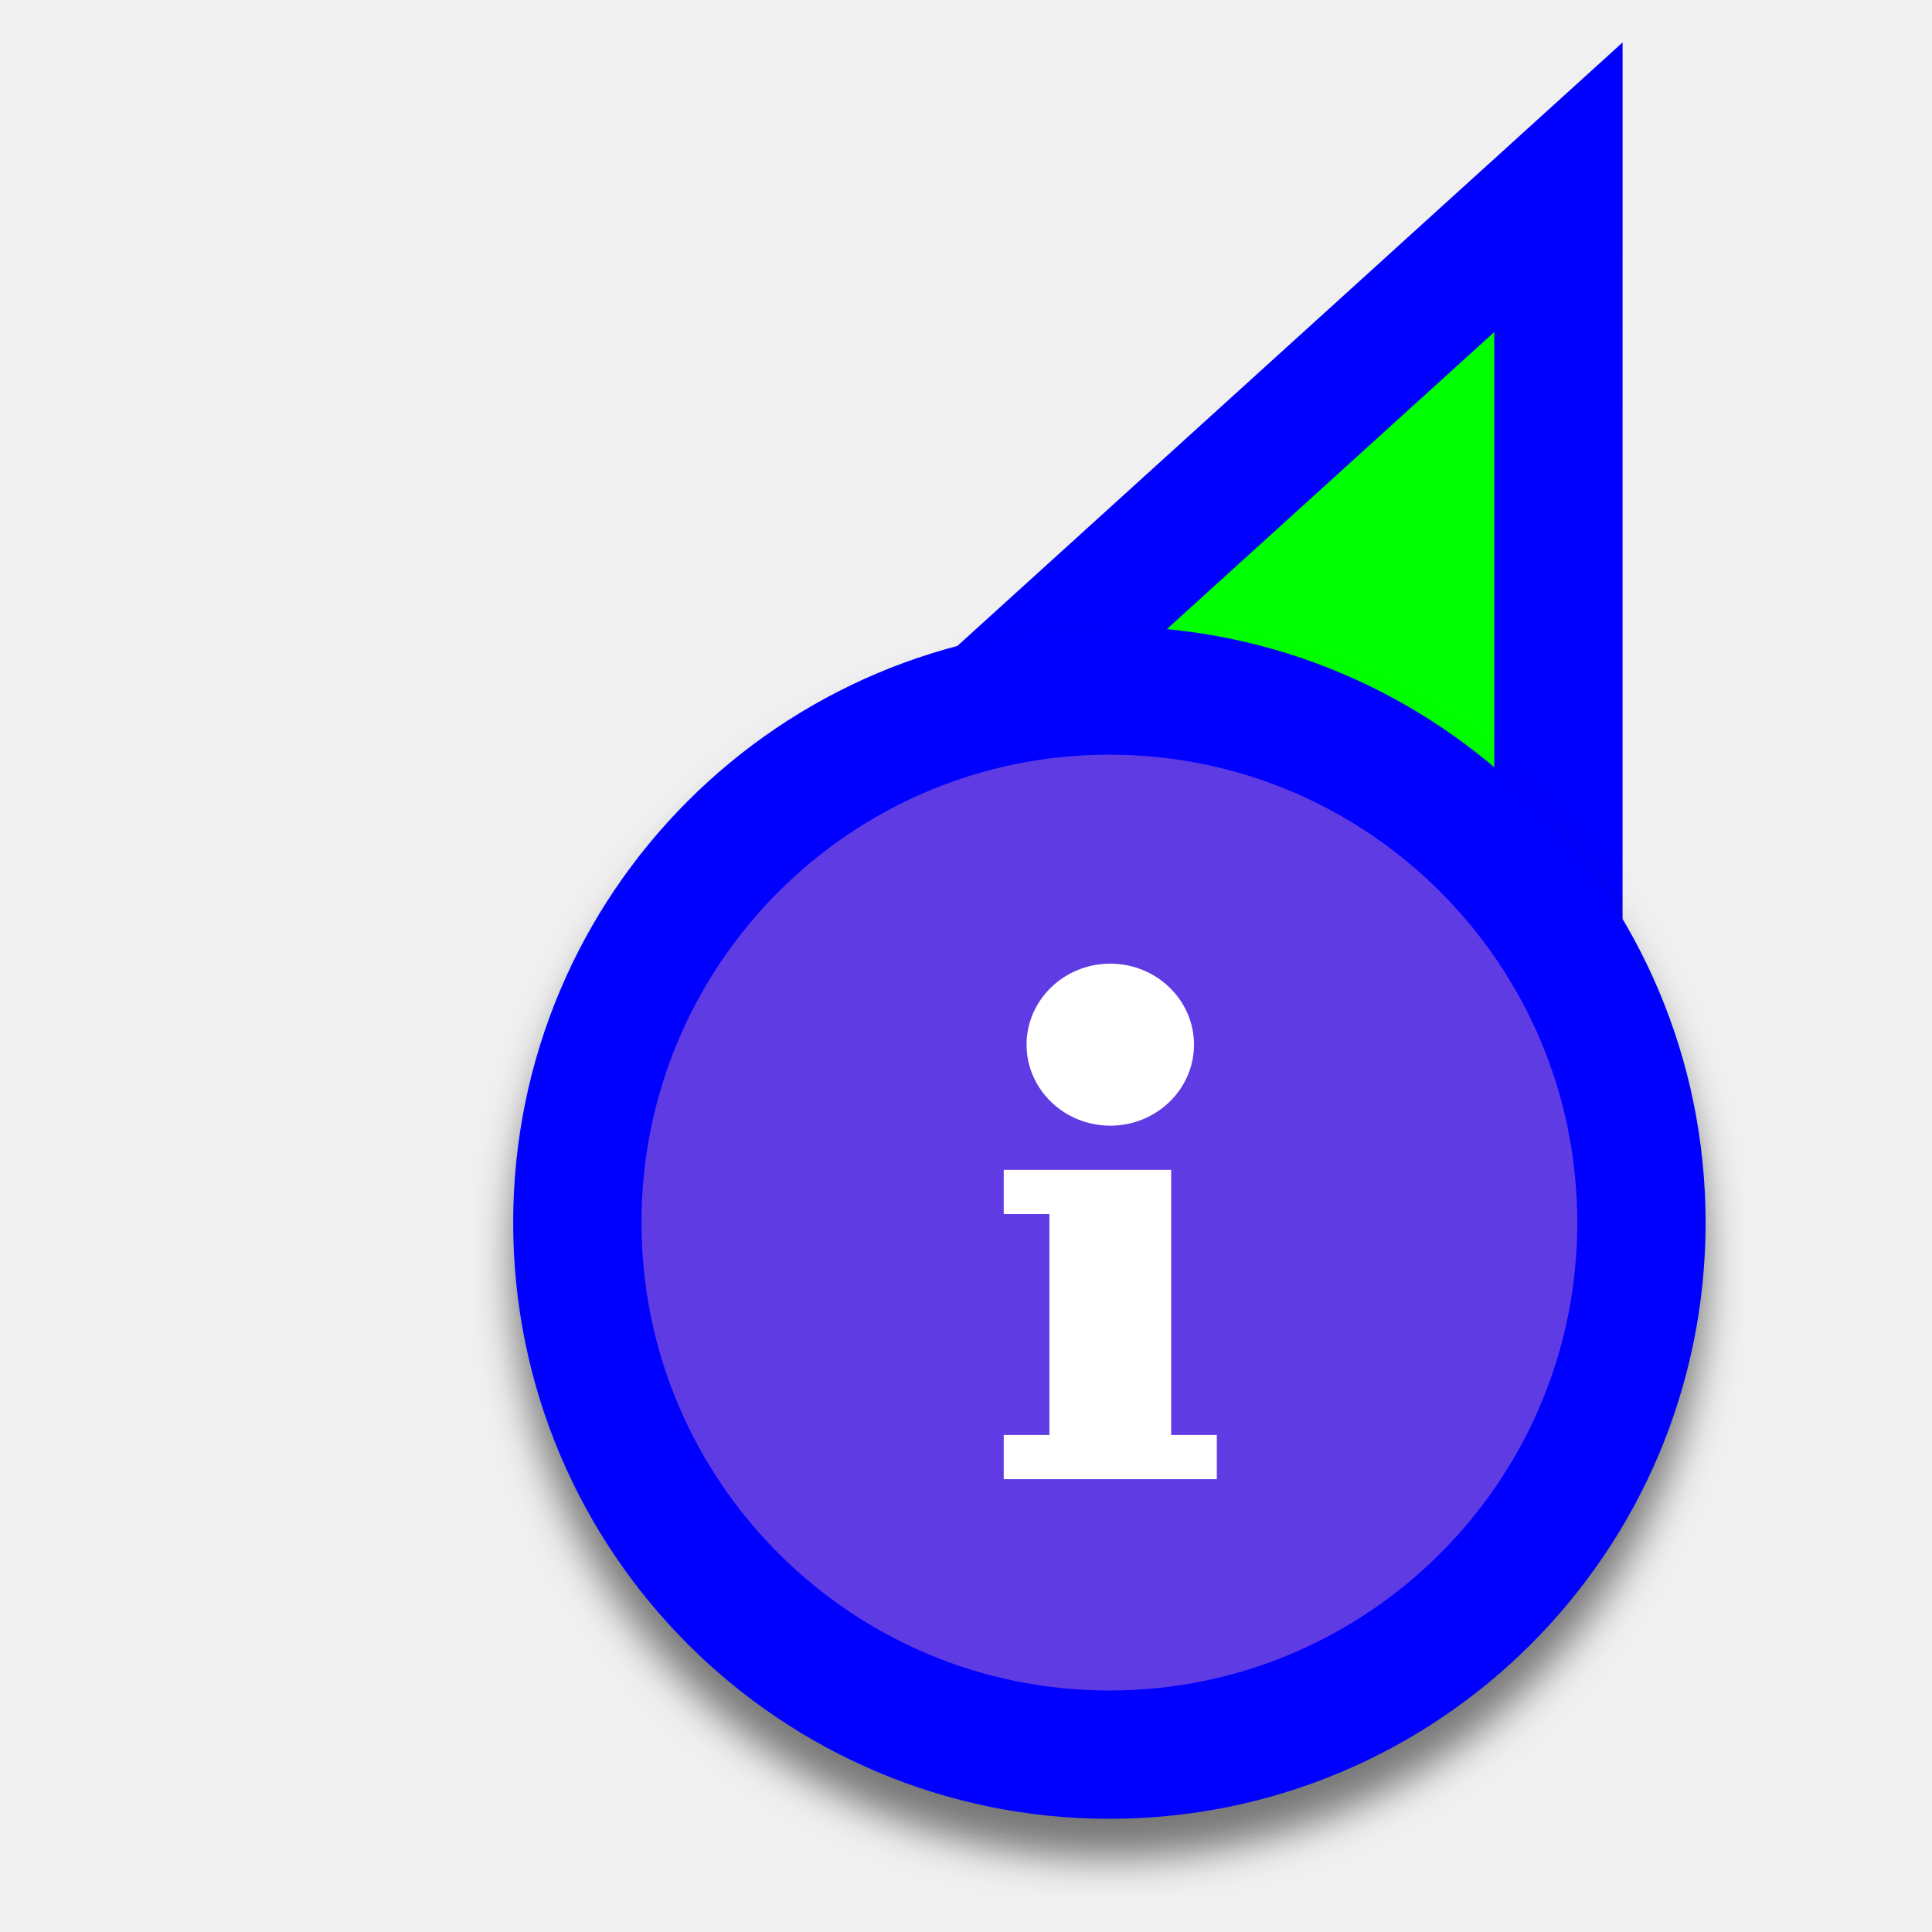
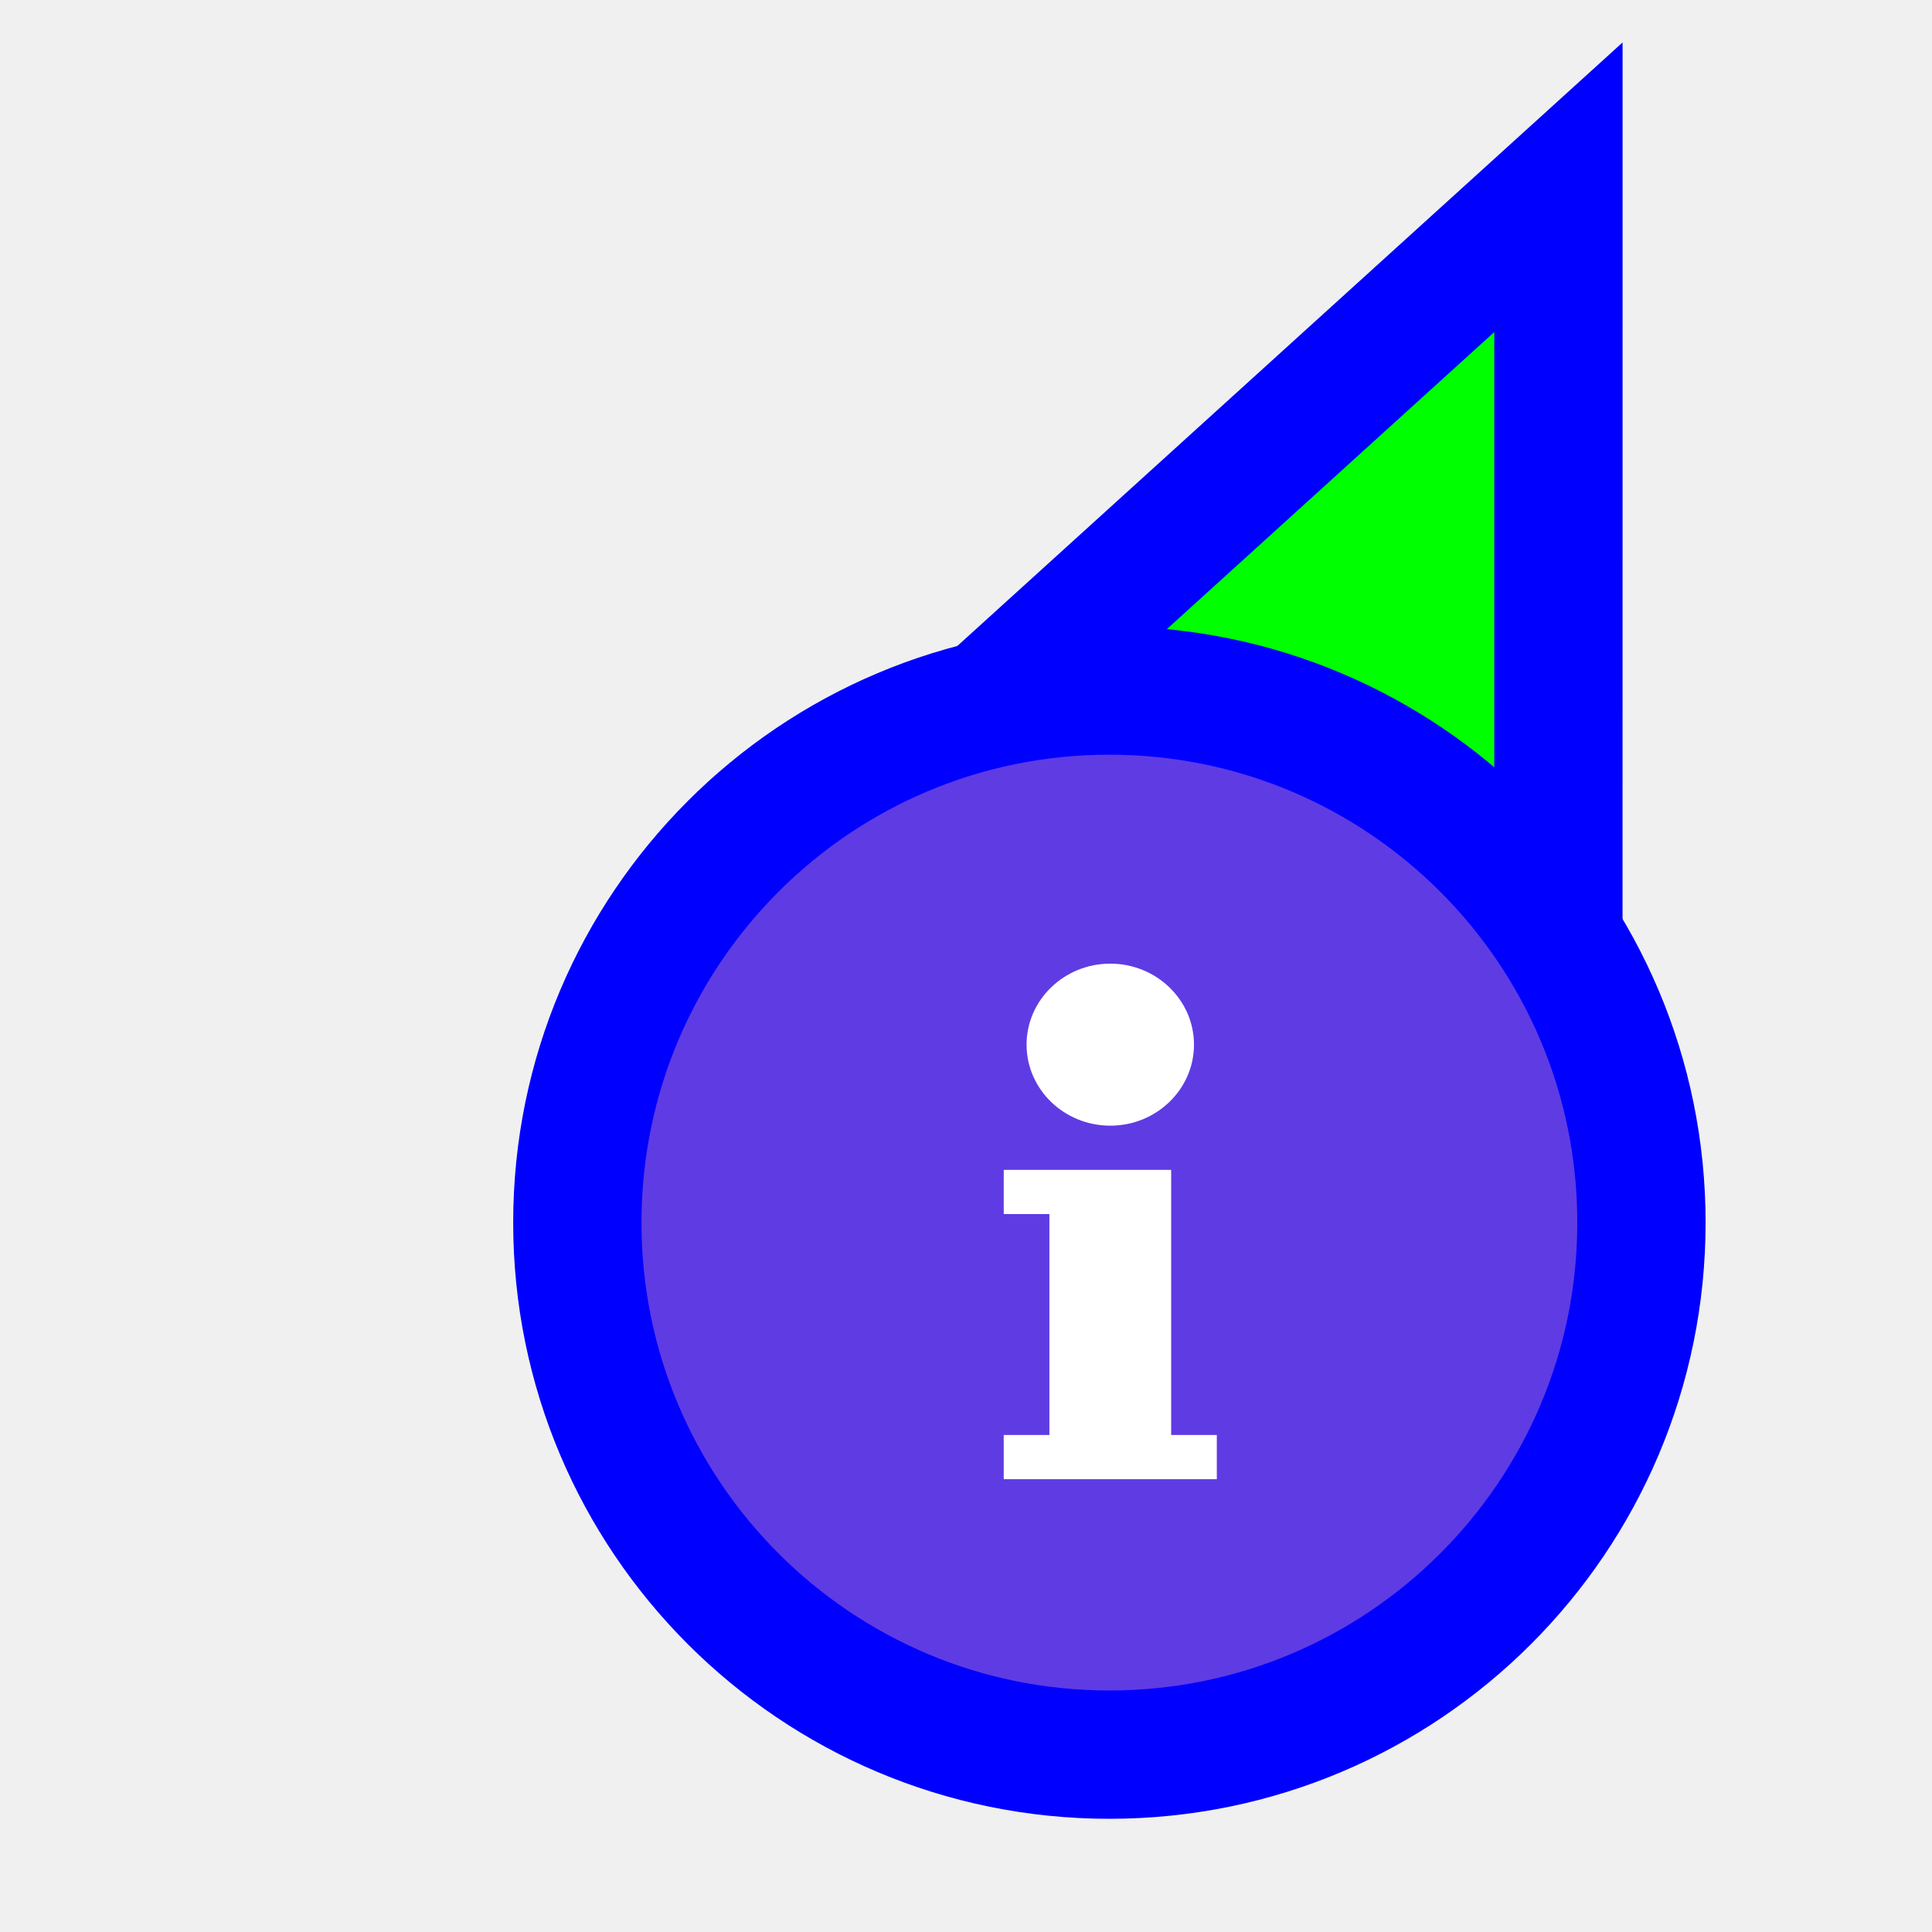
<svg xmlns="http://www.w3.org/2000/svg" width="256" height="256" viewBox="0 0 256 256" fill="none">
  <path d="M206.5 44L206.501 24.811L192.289 37.705L103.289 118.449L93.865 126.999L105.371 132.431L149.52 153.274L149.718 153.368L149.92 153.451L194.766 171.863L206.494 176.678L206.495 164L206.5 44Z" fill="#00FF00" stroke="#0000FF" stroke-width="17" />
-   <g filter="url(#filter0_d_3556_54)">
+   <g>
    <path d="M217.5 162C217.5 123.064 185.936 91.5 147 91.5C108.064 91.5 76.5 123.064 76.5 162C76.5 200.936 108.064 232.5 147 232.5C185.936 232.5 217.5 200.936 217.5 162Z" fill="#5F3BE4" stroke="#0000FF" stroke-width="17" />
    <path d="M147.118 127.688C153.234 127.688 158.21 132.504 158.21 138.423C158.21 144.342 153.234 149.158 147.118 149.158C141.001 149.158 136.025 144.342 136.025 138.423C136.025 132.504 141.001 127.688 147.118 127.688ZM161.236 196H133V190.145H139.05V160.868H133V155.013H155.185V190.145H161.236V196Z" fill="white" />
  </g>
-   <defs>
-     <filter id="filter0_d_3556_54" x="62.88" y="83" width="168.24" height="168.24" filterUnits="userSpaceOnUse" color-interpolation-filters="sRGB">
-       <feFlood flood-opacity="0" result="BackgroundImageFix" />
-       <feColorMatrix in="SourceAlpha" type="matrix" values="0 0 0 0 0 0 0 0 0 0 0 0 0 0 0 0 0 0 127 0" result="hardAlpha" />
-       <feOffset dy="5.12" />
-       <feGaussianBlur stdDeviation="2.56" />
-       <feColorMatrix type="matrix" values="0 0 0 0 0 0 0 0 0 0 0 0 0 0 0 0 0 0 0.5 0" />
-       <feBlend mode="normal" in2="BackgroundImageFix" result="effect1_dropShadow_3556_54" />
-       <feBlend mode="normal" in="SourceGraphic" in2="effect1_dropShadow_3556_54" result="shape" />
-     </filter>
-   </defs>
</svg>
